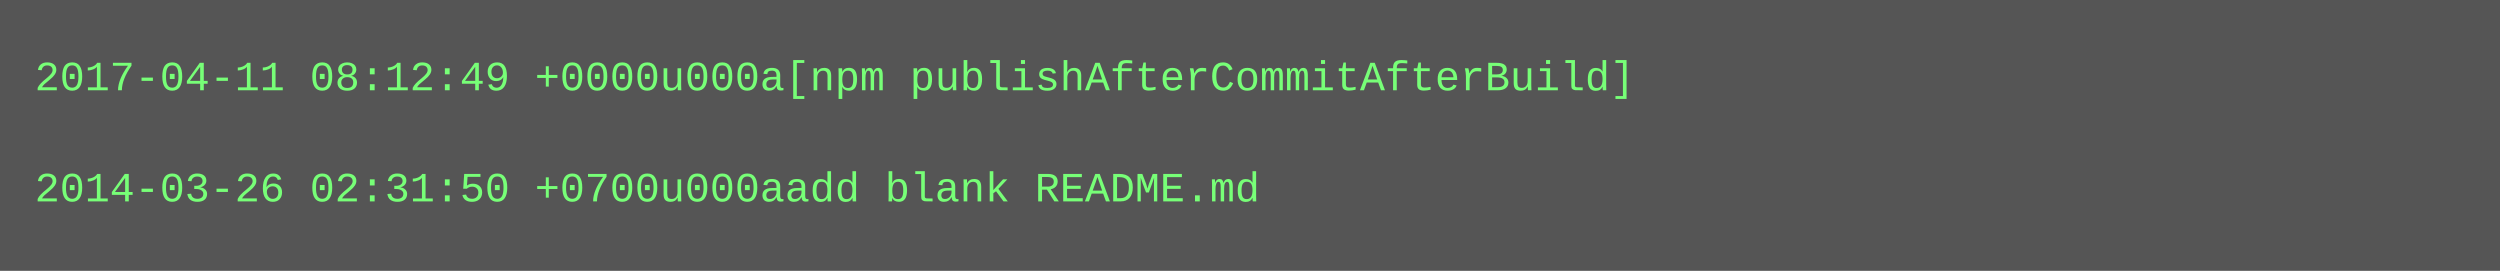
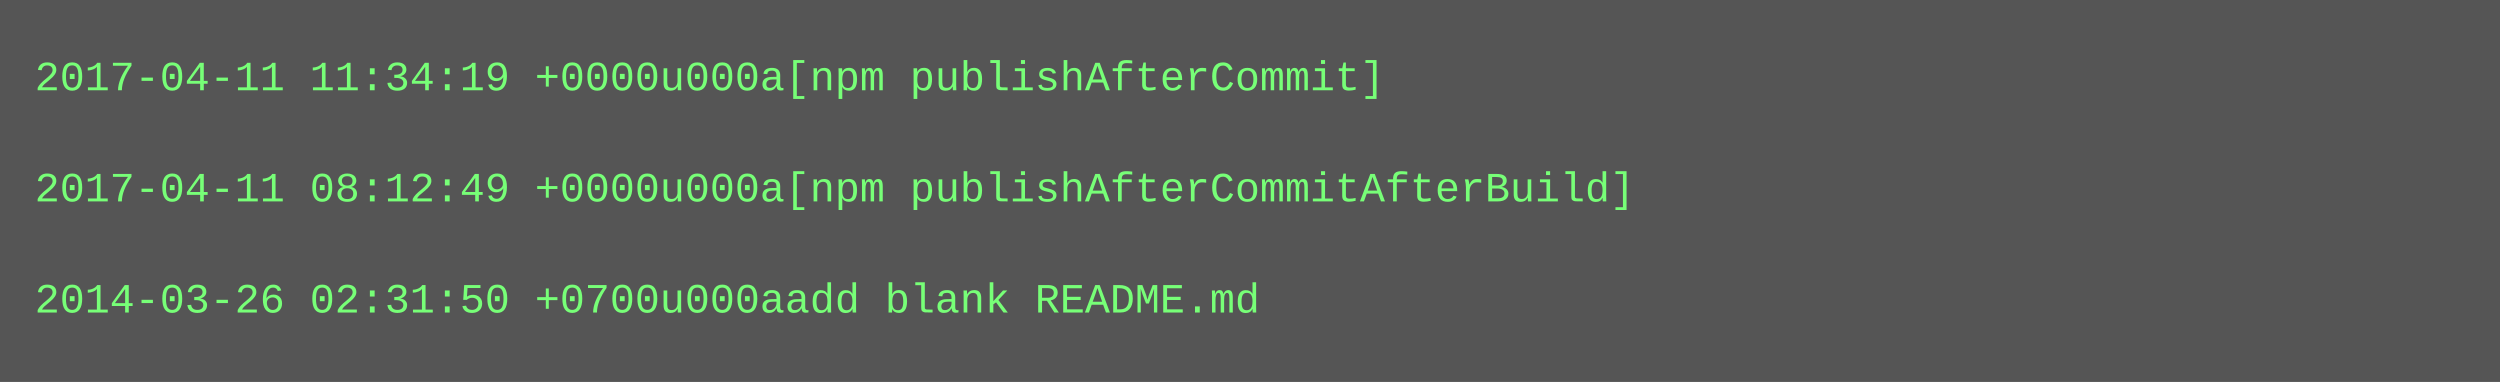
- <svg xmlns="http://www.w3.org/2000/svg" height="78" width="720">
-   <rect height="78" fill="#555" width="720" />
+ <svg xmlns="http://www.w3.org/2000/svg" height="110" width="720">
+   <rect height="110" fill="#555" width="720" />
  <text fill="#7f7" font-family="Courier New" font-size="12" xml:space="preserve">
-     <tspan x="10" y="26">2017-04-11 08:12:49 +0000u000a[npm publishAfterCommitAfterBuild]</tspan>
+     <tspan x="10" y="26">2017-04-11 11:34:19 +0000u000a[npm publishAfterCommit]</tspan>
    <tspan x="10" y="42" />
-     <tspan x="10" y="58">2014-03-26 02:31:50 +0700u000aadd blank README.md</tspan>
+     <tspan x="10" y="58">2017-04-11 08:12:49 +0000u000a[npm publishAfterCommitAfterBuild]</tspan>
+     <tspan x="10" y="74" />
+     <tspan x="10" y="90">2014-03-26 02:31:50 +0700u000aadd blank README.md</tspan>
  </text>
</svg>
